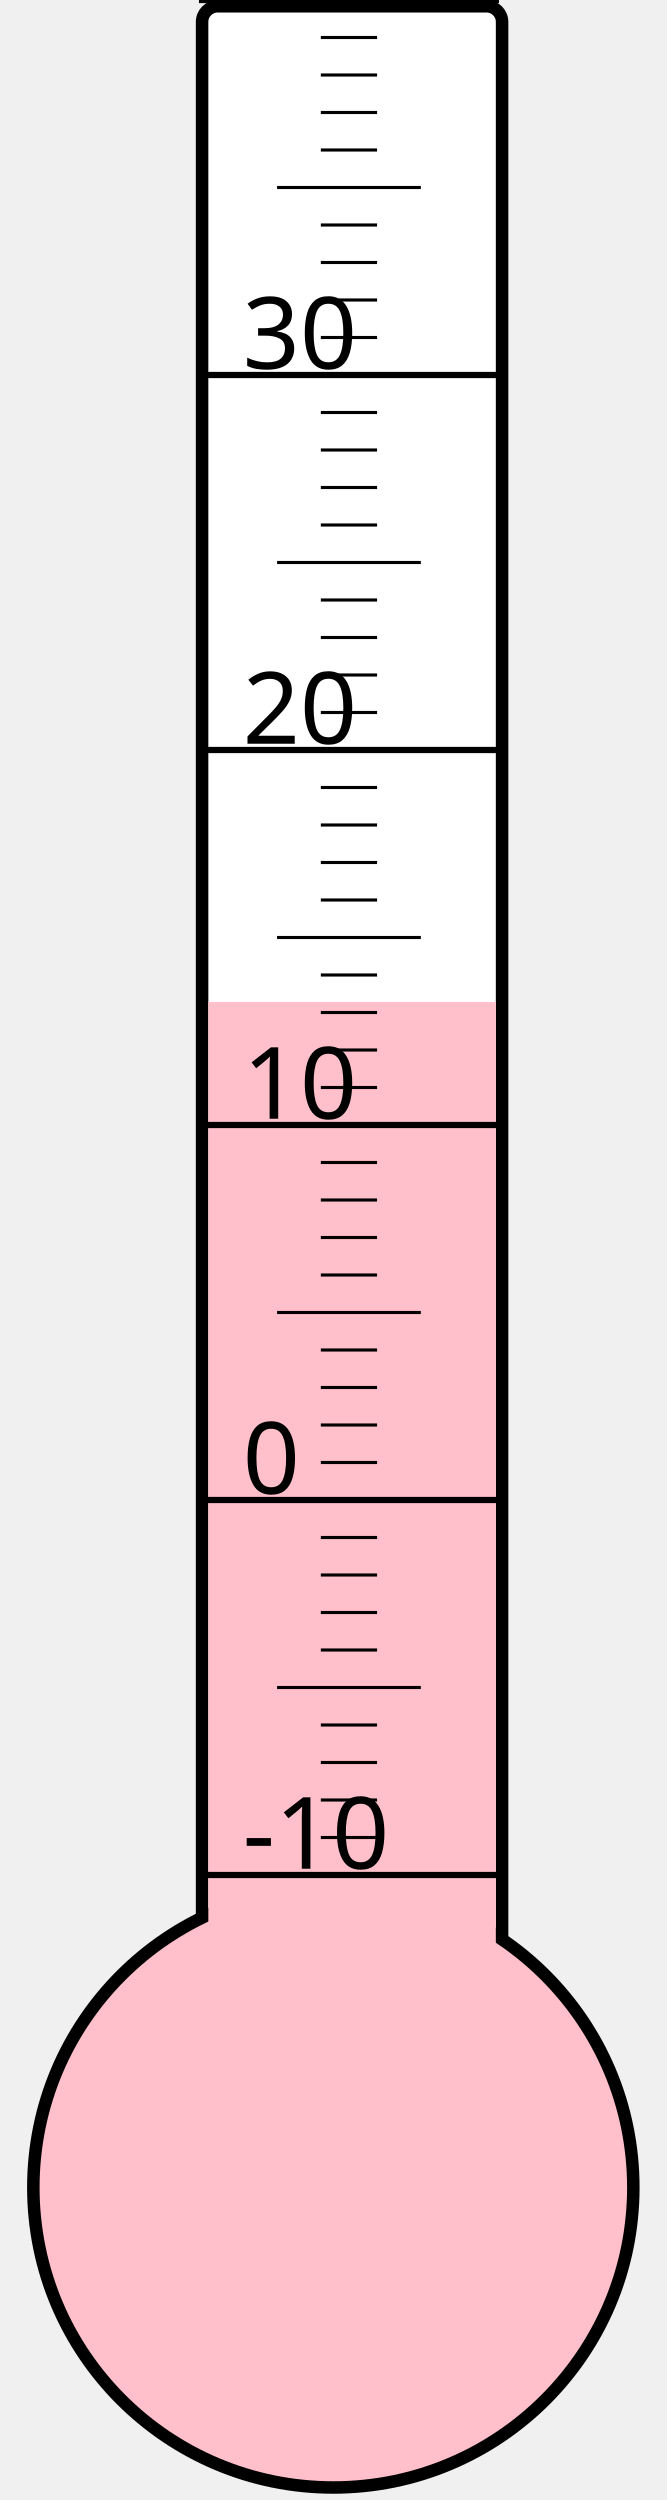
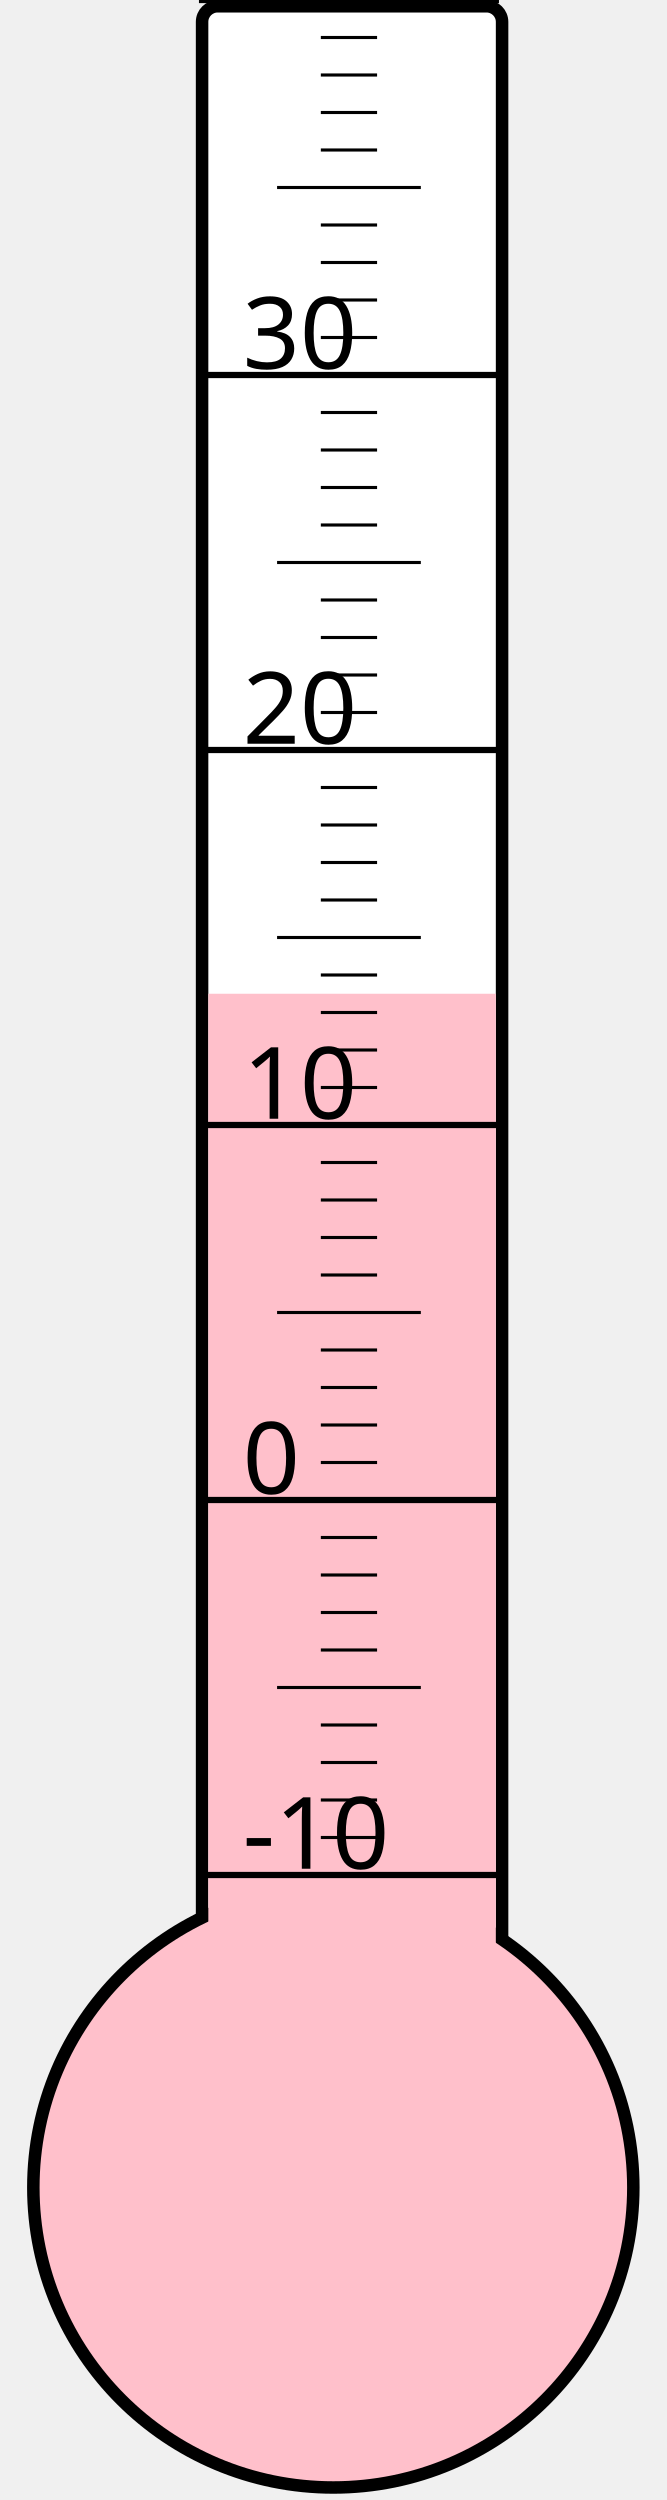
<svg xmlns="http://www.w3.org/2000/svg" width="40px" height="150px" viewBox="0 0 200 800">
  <rect width="200" height="800" x="0" y="0" style="fill: #ffffeb; fill-opacity: 0;" />
  <rect width="96" height="680" x="58" y="2" rx="5" ry="5" style="fill: white; fill-opacity: 1; stroke: black; stroke-width: 4;" />
  <circle cx="100" cy="700" r="96" style="fill: pink; stroke: black; stroke-width: 4;" />
-   <rect width="92" height="379.375" x="60" y="320.625" style="fill: pink; fill-opacity: 1; stroke-width: 0;" />
+   <rect width="92" height="382.0" x="60" y="318.0" style="fill: pink; fill-opacity: 1; stroke-width: 0;" />
  <text x="71" y="598" style="font-family: sans-serif; font-size: 24pt;">-10</text>
  <text x="71" y="478" style="font-family: sans-serif; font-size: 24pt;">0</text>
  <text x="71" y="358" style="font-family: sans-serif; font-size: 24pt;">10</text>
  <text x="71" y="238" style="font-family: sans-serif; font-size: 24pt;">20</text>
  <text x="71" y="118" style="font-family: sans-serif; font-size: 24pt;">30</text>
  <g style="stroke: black;">
    <line x1="57" y1="600" x2="153" y2="600" style="stroke-width: 2;" />
    <line x1="96" y1="588" x2="114" y2="588" style="stroke-width: 1;" />
    <line x1="96" y1="576" x2="114" y2="576" style="stroke-width: 1;" />
    <line x1="96" y1="564" x2="114" y2="564" style="stroke-width: 1;" />
    <line x1="96" y1="552" x2="114" y2="552" style="stroke-width: 1;" />
    <line x1="82" y1="540" x2="128" y2="540" style="stroke-width: 1;" />
    <line x1="96" y1="528" x2="114" y2="528" style="stroke-width: 1;" />
    <line x1="96" y1="516" x2="114" y2="516" style="stroke-width: 1;" />
    <line x1="96" y1="504" x2="114" y2="504" style="stroke-width: 1;" />
    <line x1="96" y1="492" x2="114" y2="492" style="stroke-width: 1;" />
    <line x1="57" y1="480" x2="153" y2="480" style="stroke-width: 2;" />
    <line x1="96" y1="468" x2="114" y2="468" style="stroke-width: 1;" />
    <line x1="96" y1="456" x2="114" y2="456" style="stroke-width: 1;" />
    <line x1="96" y1="444" x2="114" y2="444" style="stroke-width: 1;" />
    <line x1="96" y1="432" x2="114" y2="432" style="stroke-width: 1;" />
    <line x1="82" y1="420" x2="128" y2="420" style="stroke-width: 1;" />
    <line x1="96" y1="408" x2="114" y2="408" style="stroke-width: 1;" />
    <line x1="96" y1="396" x2="114" y2="396" style="stroke-width: 1;" />
    <line x1="96" y1="384" x2="114" y2="384" style="stroke-width: 1;" />
    <line x1="96" y1="372" x2="114" y2="372" style="stroke-width: 1;" />
    <line x1="57" y1="360" x2="153" y2="360" style="stroke-width: 2;" />
    <line x1="96" y1="348" x2="114" y2="348" style="stroke-width: 1;" />
    <line x1="96" y1="336" x2="114" y2="336" style="stroke-width: 1;" />
    <line x1="96" y1="324" x2="114" y2="324" style="stroke-width: 1;" />
    <line x1="96" y1="312" x2="114" y2="312" style="stroke-width: 1;" />
    <line x1="82" y1="300" x2="128" y2="300" style="stroke-width: 1;" />
    <line x1="96" y1="288" x2="114" y2="288" style="stroke-width: 1;" />
    <line x1="96" y1="276" x2="114" y2="276" style="stroke-width: 1;" />
    <line x1="96" y1="264" x2="114" y2="264" style="stroke-width: 1;" />
    <line x1="96" y1="252" x2="114" y2="252" style="stroke-width: 1;" />
    <line x1="57" y1="240" x2="153" y2="240" style="stroke-width: 2;" />
    <line x1="96" y1="228" x2="114" y2="228" style="stroke-width: 1;" />
    <line x1="96" y1="216" x2="114" y2="216" style="stroke-width: 1;" />
    <line x1="96" y1="204" x2="114" y2="204" style="stroke-width: 1;" />
    <line x1="96" y1="192" x2="114" y2="192" style="stroke-width: 1;" />
    <line x1="82" y1="180" x2="128" y2="180" style="stroke-width: 1;" />
    <line x1="96" y1="168" x2="114" y2="168" style="stroke-width: 1;" />
    <line x1="96" y1="156" x2="114" y2="156" style="stroke-width: 1;" />
    <line x1="96" y1="144" x2="114" y2="144" style="stroke-width: 1;" />
    <line x1="96" y1="132" x2="114" y2="132" style="stroke-width: 1;" />
    <line x1="57" y1="120" x2="153" y2="120" style="stroke-width: 2;" />
    <line x1="96" y1="108" x2="114" y2="108" style="stroke-width: 1;" />
    <line x1="96" y1="96" x2="114" y2="96" style="stroke-width: 1;" />
    <line x1="96" y1="84" x2="114" y2="84" style="stroke-width: 1;" />
    <line x1="96" y1="72" x2="114" y2="72" style="stroke-width: 1;" />
    <line x1="82" y1="60" x2="128" y2="60" style="stroke-width: 1;" />
    <line x1="96" y1="48" x2="114" y2="48" style="stroke-width: 1;" />
    <line x1="96" y1="36" x2="114" y2="36" style="stroke-width: 1;" />
    <line x1="96" y1="24" x2="114" y2="24" style="stroke-width: 1;" />
    <line x1="96" y1="12" x2="114" y2="12" style="stroke-width: 1;" />
    <line x1="57" y1="0" x2="153" y2="0" style="stroke-width: 2;" />
  </g>
</svg>
